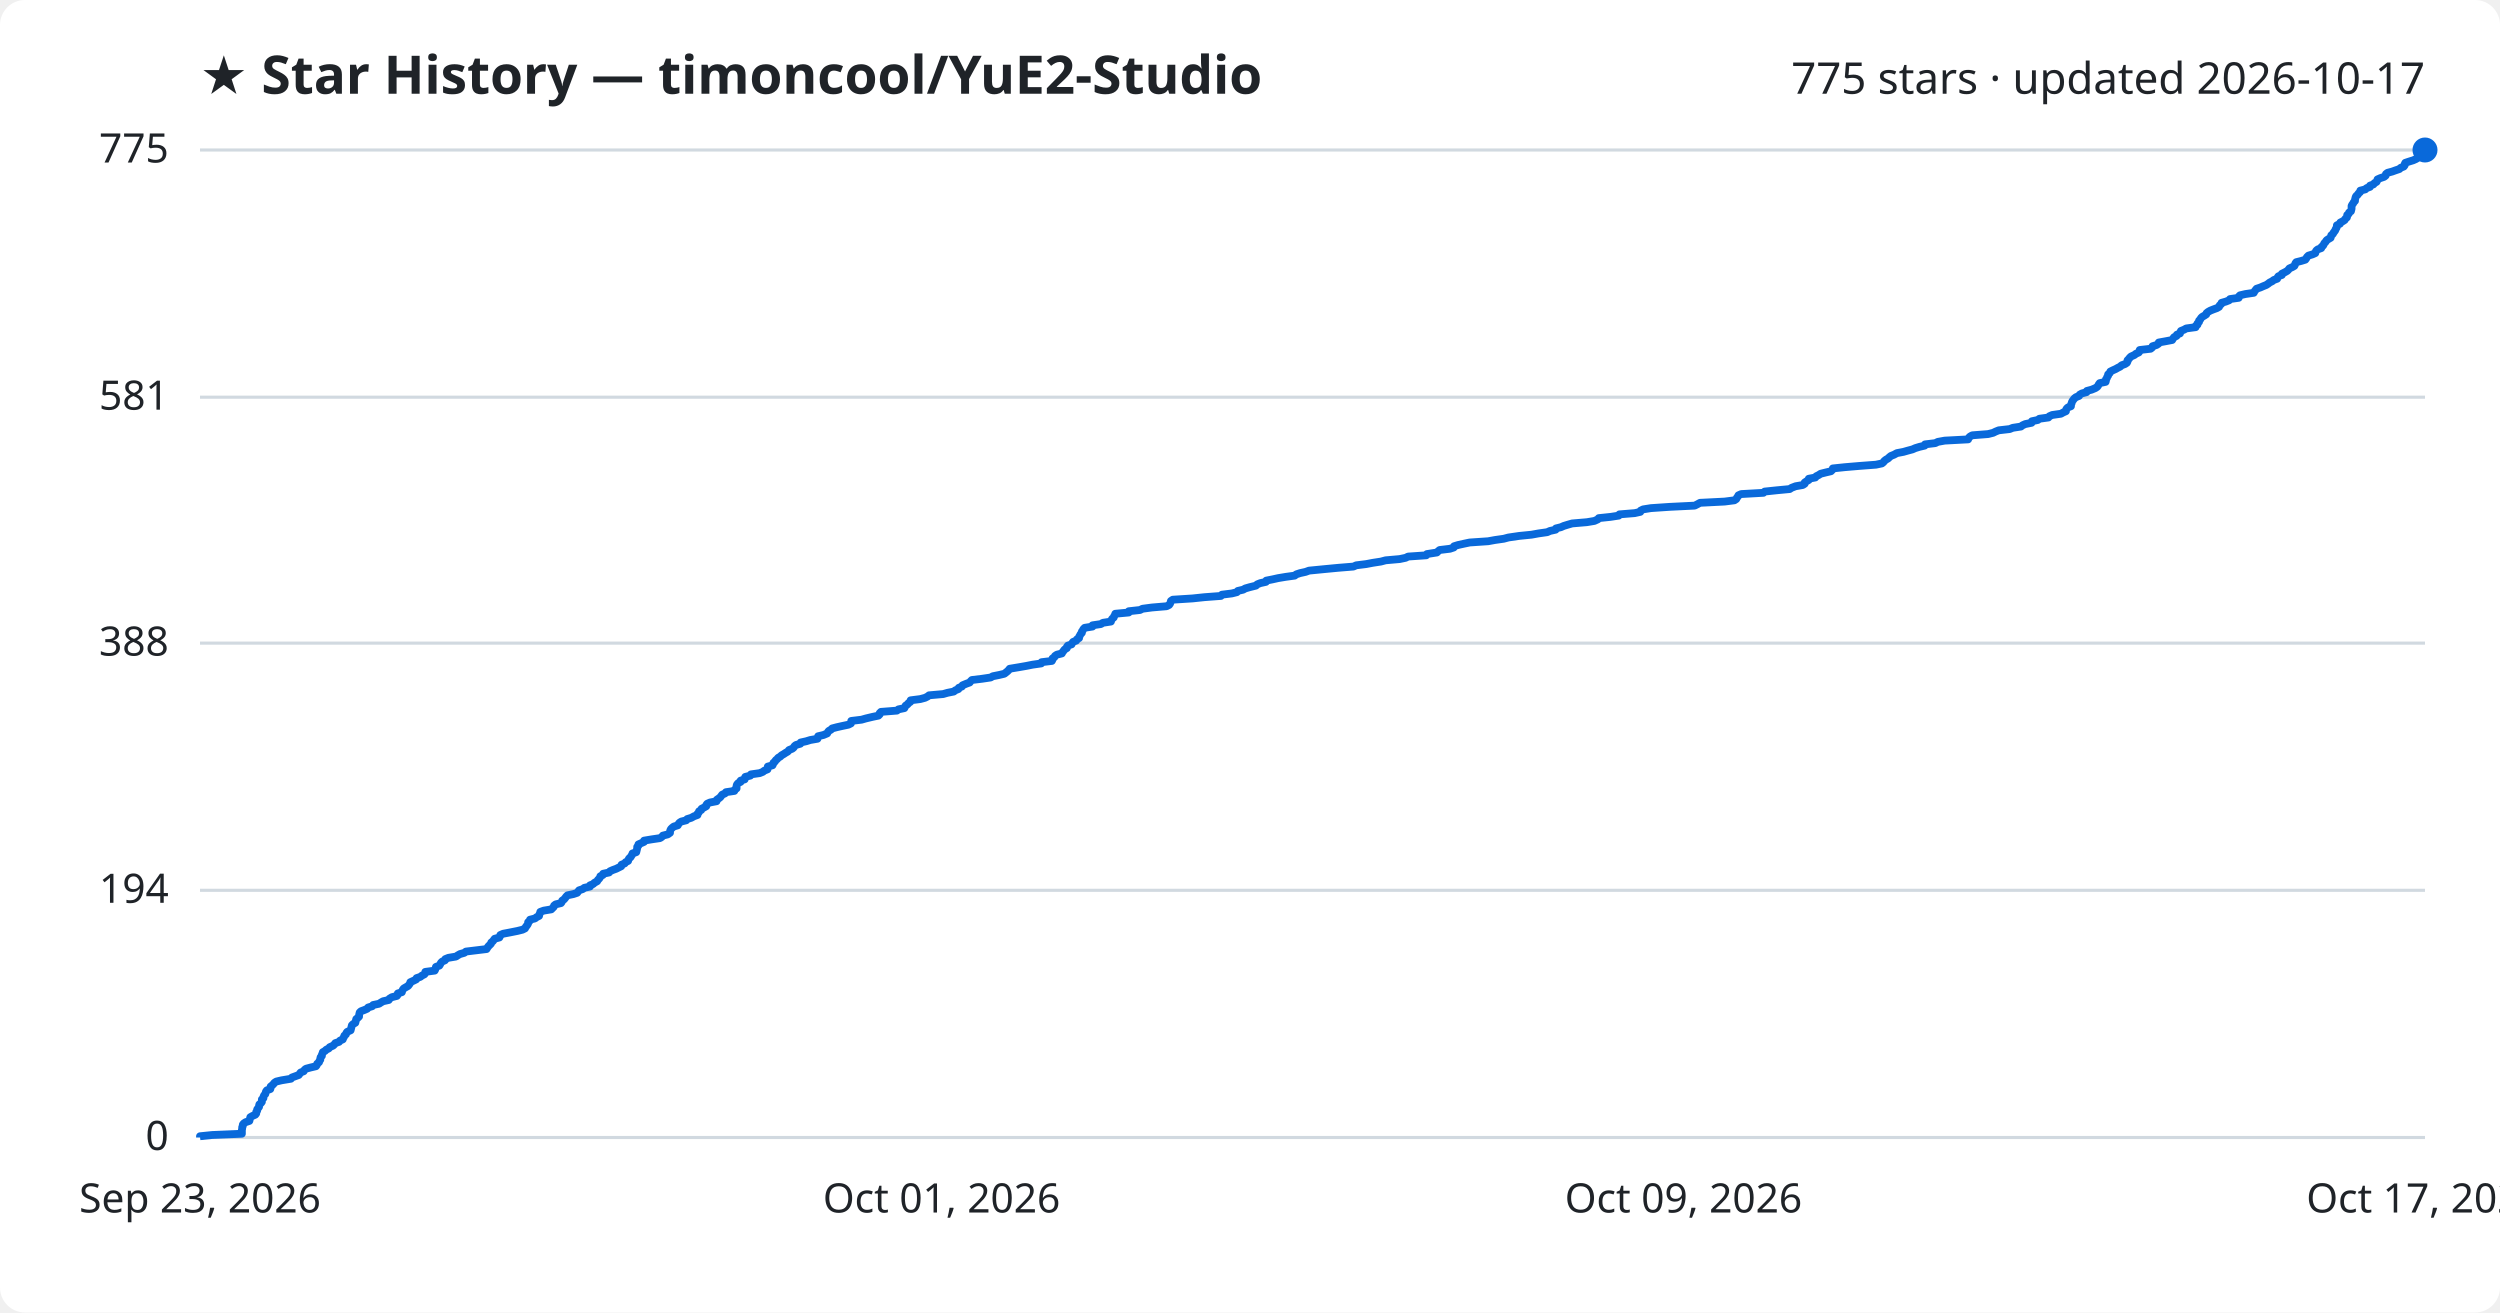
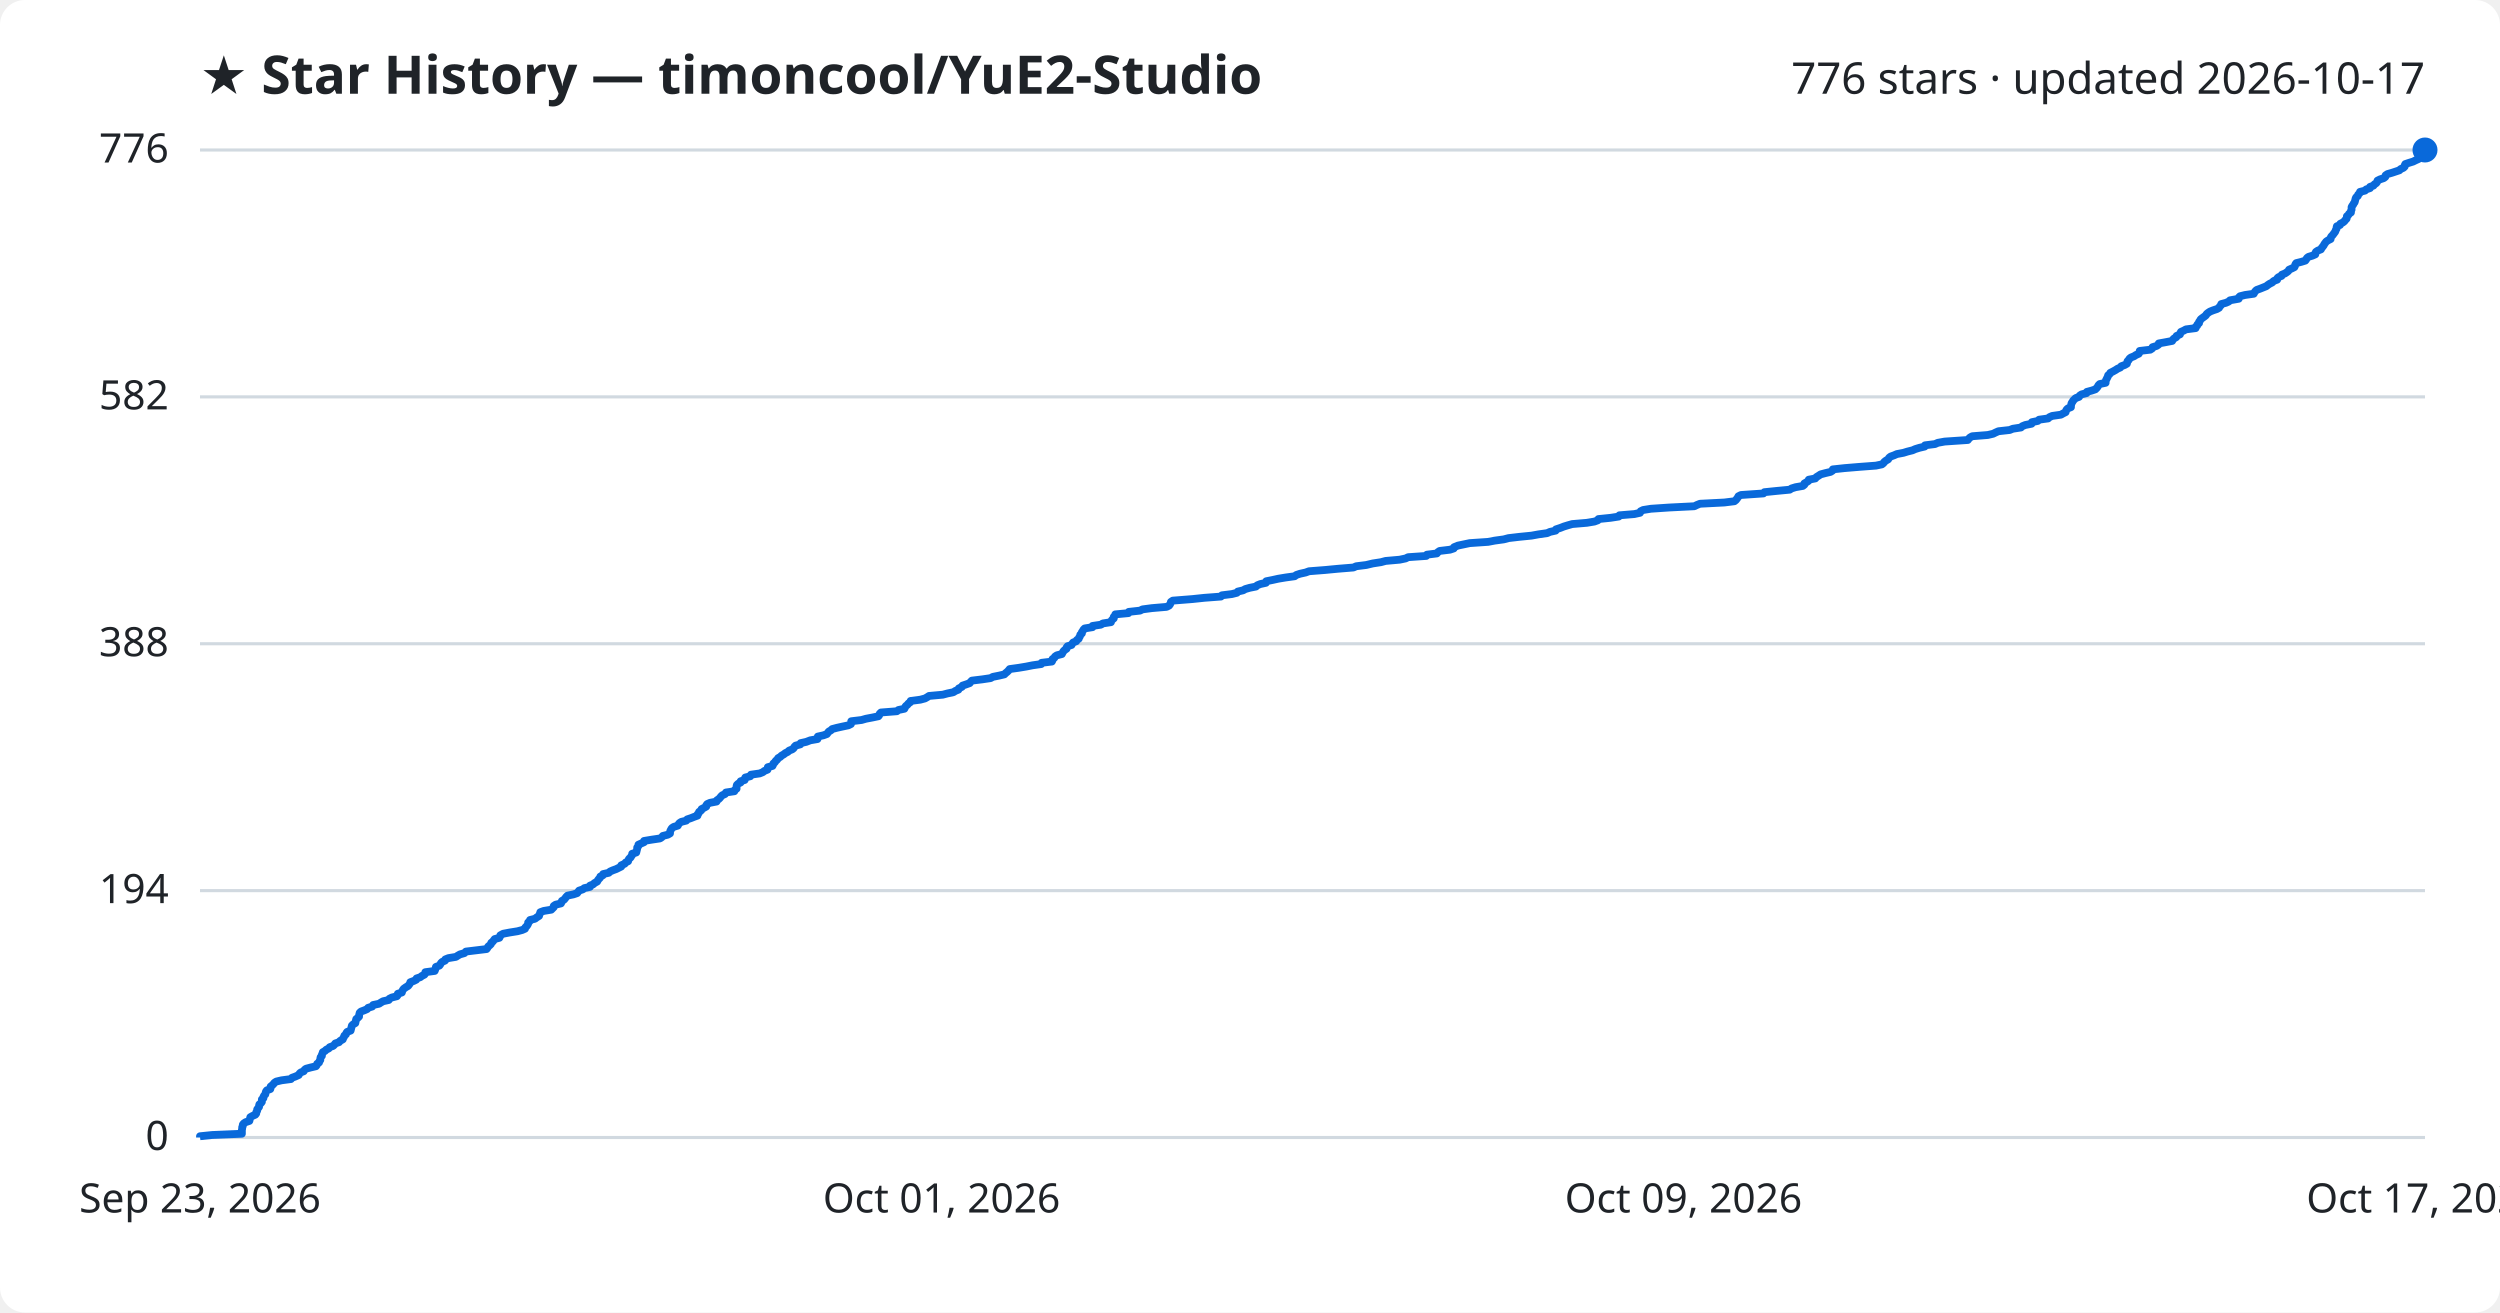
<svg xmlns="http://www.w3.org/2000/svg" viewBox="0 0 800 420" font-family="Segoe UI, sans-serif">
  <rect width="800" height="420" fill="#ffffff" rx="8" />
  <text x="64" y="30" fill="#1f2328" font-size="17" font-weight="700">★ Star History — timoncool/YuE2-Studio</text>
-   <text x="776" y="30" fill="#1f2328" font-size="14" text-anchor="end">775 stars · updated 2026-10-17</text>
+   <text x="776" y="30" fill="#1f2328" font-size="14" text-anchor="end">776 stars · updated 2026-10-17</text>
  <line x1="64" y1="364.0" x2="776" y2="364.0" stroke="#d1d9e0" stroke-width="1" />
  <text x="54" y="368.0" fill="#1f2328" font-size="13" text-anchor="end">0</text>
-   <line x1="64" y1="284.9" x2="776" y2="284.9" stroke="#d1d9e0" stroke-width="1" />
-   <text x="54" y="288.9" fill="#1f2328" font-size="13" text-anchor="end">194</text>
-   <line x1="64" y1="205.8" x2="776" y2="205.8" stroke="#d1d9e0" stroke-width="1" />
-   <text x="54" y="209.8" fill="#1f2328" font-size="13" text-anchor="end">388</text>
-   <line x1="64" y1="127.1" x2="776" y2="127.1" stroke="#d1d9e0" stroke-width="1" />
-   <text x="54" y="131.1" fill="#1f2328" font-size="13" text-anchor="end">581</text>
+   <line x1="64" y1="285.0" x2="776" y2="285.0" stroke="#d1d9e0" stroke-width="1" />
+   <text x="54" y="289.0" fill="#1f2328" font-size="13" text-anchor="end">194</text>
+   <line x1="64" y1="206.0" x2="776" y2="206.0" stroke="#d1d9e0" stroke-width="1" />
+   <text x="54" y="210.0" fill="#1f2328" font-size="13" text-anchor="end">388</text>
+   <line x1="64" y1="127.0" x2="776" y2="127.0" stroke="#d1d9e0" stroke-width="1" />
+   <text x="54" y="131.0" fill="#1f2328" font-size="13" text-anchor="end">582</text>
  <line x1="64" y1="48.0" x2="776" y2="48.0" stroke="#d1d9e0" stroke-width="1" />
-   <text x="54" y="52.0" fill="#1f2328" font-size="13" text-anchor="end">775</text>
-   <path d="M64.0,364.0 L64.0,363.6 L67.9,363.2 L77.4,362.8 L77.4,362.4 L77.4,362.0 L77.4,361.6 L77.5,361.1 L77.5,360.7 L77.7,360.3 L77.7,359.9 L78.0,359.5 L78.6,359.1 L79.8,358.7 L79.9,358.3 L80.0,357.9 L80.1,357.5 L80.8,357.1 L81.7,356.7 L82.0,356.3 L82.0,355.8 L82.3,355.4 L82.3,355.0 L82.6,354.6 L82.9,354.2 L82.9,353.8 L83.0,353.4 L83.5,353.0 L83.8,352.6 L83.8,352.2 L83.8,351.8 L84.3,351.4 L84.3,351.0 L84.5,350.5 L84.9,350.1 L85.0,349.7 L85.1,349.3 L85.4,348.9 L86.5,348.5 L86.6,348.1 L86.6,347.7 L87.1,347.3 L87.5,346.9 L87.8,346.5 L88.4,346.1 L90.1,345.7 L93.1,345.2 L93.4,344.8 L94.5,344.4 L95.6,344.0 L95.9,343.6 L96.2,343.2 L97.2,342.8 L97.4,342.4 L97.9,342.0 L99.4,341.6 L101.1,341.2 L101.4,340.8 L101.5,340.4 L102.1,339.9 L102.2,339.5 L102.5,339.1 L102.5,338.7 L102.6,338.3 L103.0,337.9 L103.0,337.5 L103.2,337.1 L103.3,336.7 L104.0,336.3 L104.4,335.9 L105.2,335.5 L105.5,335.1 L106.6,334.6 L107.0,334.2 L107.3,333.8 L108.5,333.4 L108.8,333.0 L109.7,332.6 L109.8,332.2 L110.1,331.8 L110.2,331.4 L110.7,331.0 L110.8,330.6 L111.1,330.2 L112.2,329.7 L112.3,329.3 L112.4,328.9 L112.5,328.5 L112.6,328.1 L113.0,327.7 L113.7,327.3 L113.8,326.9 L113.9,326.5 L114.0,326.1 L114.5,325.7 L114.9,325.3 L114.9,324.9 L115.0,324.4 L115.1,324.0 L115.5,323.6 L116.6,323.2 L117.5,322.8 L117.8,322.4 L119.1,322.0 L119.4,321.6 L121.3,321.2 L121.9,320.8 L122.6,320.4 L124.4,320.0 L124.6,319.6 L125.4,319.1 L127.0,318.7 L127.3,318.3 L127.3,317.9 L128.6,317.5 L128.7,317.1 L128.9,316.7 L129.2,316.3 L129.9,315.9 L130.6,315.5 L130.9,315.1 L131.2,314.7 L131.3,314.3 L132.4,313.8 L133.2,313.4 L133.3,313.0 L134.5,312.6 L135.0,312.2 L135.8,311.8 L136.1,311.4 L136.1,311.0 L139.1,310.6 L139.3,310.2 L139.4,309.8 L139.5,309.4 L140.6,309.0 L140.9,308.5 L141.1,308.1 L141.5,307.7 L142.4,307.3 L142.5,306.9 L143.5,306.5 L145.9,306.1 L146.5,305.7 L147.2,305.3 L148.6,304.9 L149.1,304.5 L152.4,304.1 L155.7,303.7 L156.0,303.2 L156.3,302.8 L156.7,302.4 L157.1,302.0 L157.2,301.6 L157.7,301.2 L158.0,300.8 L158.3,300.4 L159.8,300.0 L160.0,299.6 L160.1,299.2 L161.0,298.8 L163.1,298.4 L165.6,297.9 L167.2,297.5 L168.0,297.1 L168.2,296.7 L168.5,296.3 L168.8,295.9 L169.0,295.5 L169.0,295.1 L169.5,294.7 L169.6,294.3 L171.2,293.9 L171.7,293.5 L172.5,293.1 L172.6,292.6 L172.8,292.2 L172.9,291.8 L174.0,291.4 L176.4,291.0 L176.8,290.6 L177.2,290.2 L177.3,289.8 L177.8,289.4 L179.5,289.0 L179.8,288.6 L179.9,288.2 L180.5,287.8 L180.9,287.3 L181.2,286.9 L181.6,286.5 L183.5,286.1 L184.7,285.7 L185.0,285.3 L185.3,284.9 L186.5,284.5 L187.0,284.1 L188.8,283.7 L188.8,283.3 L189.8,282.9 L190.2,282.5 L191.1,282.0 L191.3,281.6 L191.7,281.2 L192.0,280.8 L192.1,280.4 L192.9,280.0 L193.0,279.6 L194.9,279.2 L195.2,278.8 L196.1,278.4 L197.2,278.0 L198.0,277.6 L198.8,277.2 L198.9,276.7 L199.9,276.3 L200.2,275.9 L201.0,275.5 L201.1,275.1 L201.3,274.7 L201.8,274.3 L202.0,273.9 L202.3,273.5 L202.4,273.1 L203.6,272.7 L203.7,272.3 L203.8,271.9 L203.9,271.4 L203.9,271.0 L204.3,270.6 L204.3,270.2 L205.2,269.8 L206.1,269.4 L206.1,269.0 L208.5,268.6 L211.2,268.2 L211.8,267.8 L212.1,267.4 L213.7,267.0 L214.4,266.5 L214.4,266.1 L214.5,265.7 L214.7,265.3 L215.1,264.9 L215.6,264.5 L216.9,264.1 L217.1,263.7 L217.4,263.3 L218.0,262.9 L219.6,262.5 L219.9,262.1 L221.2,261.7 L222.1,261.2 L223.2,260.8 L223.2,260.4 L223.6,260.0 L223.7,259.6 L224.4,259.2 L224.5,258.8 L225.3,258.4 L226.0,258.0 L226.0,257.6 L226.3,257.2 L227.2,256.8 L229.3,256.4 L229.4,255.9 L230.0,255.5 L230.5,255.1 L230.8,254.7 L231.1,254.3 L232.0,253.9 L232.3,253.5 L235.0,253.1 L235.1,252.7 L235.7,252.3 L235.7,251.9 L235.7,251.5 L235.8,251.1 L236.2,250.6 L237.0,250.2 L237.0,249.8 L238.3,249.4 L238.3,249.0 L238.5,248.6 L240.1,248.2 L240.3,247.8 L243.1,247.4 L244.1,247.0 L244.6,246.6 L245.6,246.2 L245.7,245.8 L245.7,245.3 L247.2,244.9 L247.4,244.5 L247.5,244.1 L248.0,243.7 L248.2,243.3 L248.7,242.9 L249.0,242.5 L249.7,242.1 L250.1,241.7 L250.8,241.3 L251.4,240.9 L252.1,240.5 L252.5,240.0 L253.5,239.6 L254.0,239.2 L254.2,238.8 L254.7,238.4 L256.1,238.0 L256.2,237.6 L258.0,237.2 L259.3,236.8 L261.6,236.4 L261.7,236.0 L261.8,235.6 L263.5,235.2 L264.7,234.7 L264.9,234.3 L265.2,233.9 L265.9,233.5 L266.3,233.1 L267.8,232.7 L269.6,232.3 L271.5,231.9 L272.3,231.5 L272.4,231.1 L272.4,230.7 L275.7,230.3 L277.1,229.9 L279.2,229.4 L281.1,229.0 L281.5,228.6 L281.5,228.2 L281.9,227.8 L287.0,227.4 L287.5,227.0 L289.4,226.6 L289.6,226.2 L289.8,225.8 L290.4,225.4 L290.7,225.0 L291.3,224.6 L291.4,224.1 L294.5,223.7 L296.0,223.3 L296.8,222.9 L297.3,222.5 L301.8,222.1 L303.2,221.7 L305.2,221.3 L305.7,220.9 L306.7,220.5 L306.8,220.1 L307.8,219.7 L308.0,219.3 L309.2,218.8 L310.3,218.4 L310.6,218.0 L311.0,217.6 L314.3,217.2 L317.0,216.8 L317.7,216.4 L319.7,216.0 L321.4,215.6 L321.9,215.2 L322.4,214.8 L322.8,214.4 L323.1,214.0 L326.1,213.5 L328.4,213.1 L330.4,212.7 L333.2,212.3 L333.3,211.9 L336.6,211.5 L336.8,211.1 L336.8,210.7 L337.4,210.3 L337.6,209.9 L338.2,209.5 L339.8,209.1 L340.0,208.7 L340.4,208.2 L340.7,207.8 L341.4,207.4 L341.4,207.0 L341.7,206.6 L342.9,206.2 L343.1,205.8 L343.4,205.4 L344.4,205.0 L344.6,204.6 L345.3,204.2 L345.3,203.8 L345.6,203.3 L345.8,202.9 L346.2,202.5 L346.2,202.1 L346.5,201.7 L346.7,201.3 L347.1,200.9 L349.6,200.5 L349.6,200.1 L352.3,199.7 L352.9,199.3 L355.5,198.9 L355.6,198.5 L355.9,198.0 L356.4,197.6 L356.5,197.2 L356.8,196.8 L356.9,196.4 L361.2,196.0 L361.2,195.6 L364.8,195.2 L365.6,194.8 L368.6,194.4 L373.3,194.0 L374.1,193.6 L374.4,193.2 L374.6,192.7 L374.7,192.3 L375.3,191.9 L381.6,191.5 L385.4,191.1 L390.7,190.7 L391.0,190.3 L394.2,189.9 L395.8,189.5 L396.1,189.1 L397.8,188.7 L398.5,188.3 L399.9,187.9 L401.9,187.4 L402.3,187.0 L403.3,186.6 L405.1,186.2 L405.2,185.8 L407.2,185.4 L409.0,185.0 L411.4,184.6 L414.3,184.2 L414.8,183.8 L416.0,183.4 L417.8,183.0 L418.9,182.6 L424.0,182.1 L428.2,181.7 L433.1,181.3 L434.0,180.9 L437.2,180.5 L439.3,180.1 L441.9,179.7 L443.4,179.3 L447.9,178.9 L449.8,178.5 L450.6,178.1 L456.4,177.7 L456.6,177.3 L459.8,176.8 L460.2,176.4 L460.7,176.0 L464.0,175.6 L465.2,175.2 L465.3,174.8 L466.6,174.4 L468.4,174.0 L470.3,173.6 L476.2,173.2 L478.4,172.8 L481.2,172.4 L482.7,172.0 L486.1,171.5 L490.1,171.1 L492.3,170.7 L495.1,170.3 L496.0,169.9 L497.8,169.5 L497.9,169.1 L499.5,168.7 L500.4,168.3 L501.7,167.9 L503.1,167.5 L507.8,167.1 L510.2,166.7 L511.3,166.2 L511.6,165.8 L515.4,165.4 L518.0,165.0 L518.2,164.6 L523.1,164.2 L524.9,163.8 L525.0,163.4 L525.8,163.0 L528.3,162.6 L534.2,162.2 L542.3,161.8 L543.1,161.4 L544.0,160.9 L551.9,160.5 L555.0,160.1 L555.6,159.7 L555.8,159.3 L556.1,158.9 L556.3,158.5 L557.2,158.1 L564.3,157.7 L564.7,157.3 L568.5,156.9 L572.7,156.5 L573.3,156.1 L574.6,155.6 L576.9,155.2 L577.5,154.8 L577.5,154.4 L578.1,154.0 L578.8,153.6 L578.8,153.2 L580.9,152.8 L581.2,152.4 L582.0,152.0 L582.6,151.6 L584.2,151.2 L585.9,150.8 L586.4,150.3 L586.5,149.9 L590.3,149.5 L595.0,149.1 L600.3,148.7 L602.2,148.3 L602.7,147.9 L603.0,147.5 L603.5,147.1 L604.2,146.7 L604.6,146.3 L605.1,145.9 L606.1,145.5 L607.0,145.0 L609.1,144.6 L610.5,144.2 L612.0,143.8 L612.9,143.4 L614.2,143.0 L615.9,142.6 L616.0,142.2 L619.3,141.8 L620.1,141.4 L622.3,141.0 L629.8,140.6 L630.0,140.1 L630.4,139.7 L631.1,139.3 L636.2,138.9 L637.8,138.5 L638.6,138.1 L639.6,137.7 L643.1,137.3 L644.1,136.9 L646.7,136.5 L647.2,136.1 L648.1,135.7 L650.1,135.3 L650.2,134.8 L652.1,134.4 L652.6,134.0 L655.5,133.6 L655.8,133.2 L656.7,132.8 L659.5,132.4 L660.2,132.0 L661.1,131.6 L661.1,131.2 L661.3,130.8 L661.7,130.4 L662.7,130.0 L662.7,129.5 L662.9,129.1 L663.0,128.7 L663.2,128.3 L663.5,127.9 L663.8,127.5 L664.3,127.1 L665.3,126.7 L665.5,126.3 L666.2,125.9 L667.7,125.5 L667.8,125.1 L669.3,124.7 L670.5,124.2 L671.1,123.8 L671.4,123.4 L671.6,123.0 L671.9,122.6 L673.8,122.2 L673.9,121.8 L673.9,121.4 L674.2,121.0 L674.3,120.6 L674.6,120.2 L674.6,119.8 L675.1,119.4 L675.3,118.9 L676.1,118.5 L677.0,118.1 L677.7,117.7 L678.5,117.3 L678.9,116.9 L680.0,116.5 L680.6,116.1 L680.8,115.7 L680.8,115.3 L681.2,114.9 L681.5,114.5 L681.9,114.1 L683.0,113.6 L683.5,113.2 L684.4,112.8 L684.7,112.4 L684.7,112.0 L688.2,111.6 L688.7,111.2 L688.8,110.8 L690.1,110.4 L690.7,110.0 L690.8,109.6 L693.0,109.2 L695.1,108.8 L695.4,108.3 L695.7,107.9 L696.5,107.5 L696.6,107.1 L697.6,106.7 L697.7,106.3 L697.9,105.9 L698.9,105.5 L699.6,105.1 L702.6,104.7 L702.6,104.3 L703.2,103.9 L703.2,103.5 L703.7,103.0 L703.7,102.6 L704.1,102.2 L704.3,101.8 L704.7,101.4 L705.4,101.0 L706.0,100.6 L706.1,100.2 L706.6,99.8 L707.3,99.4 L708.3,99.0 L709.4,98.6 L710.1,98.2 L710.3,97.7 L710.8,97.3 L710.9,96.9 L712.3,96.5 L713.3,96.1 L713.6,95.7 L716.4,95.3 L716.4,94.9 L716.8,94.5 L718.5,94.1 L721.2,93.7 L721.4,93.3 L721.7,92.9 L722.1,92.4 L723.3,92.0 L724.2,91.6 L725.2,91.2 L725.8,90.8 L726.3,90.4 L727.1,90.0 L727.6,89.6 L728.7,89.2 L728.8,88.8 L729.1,88.4 L730.2,88.0 L730.2,87.6 L731.2,87.1 L731.9,86.7 L732.3,86.3 L732.6,85.9 L733.5,85.5 L734.2,85.1 L734.4,84.7 L734.5,84.3 L734.8,83.9 L736.4,83.5 L737.7,83.1 L738.0,82.7 L738.2,82.3 L738.7,81.8 L740.0,81.4 L740.9,81.0 L741.0,80.6 L741.2,80.2 L741.7,79.8 L742.8,79.4 L742.9,79.0 L743.4,78.6 L743.6,78.2 L743.8,77.8 L744.2,77.4 L744.5,76.9 L745.1,76.5 L745.8,76.1 L745.9,75.7 L746.0,75.3 L746.5,74.9 L746.7,74.5 L747.0,74.1 L747.3,73.7 L747.4,73.3 L747.7,72.9 L747.8,72.5 L747.8,72.1 L748.8,71.6 L748.9,71.2 L749.7,70.8 L750.3,70.4 L750.5,70.0 L751.0,69.6 L751.1,69.2 L751.1,68.8 L751.6,68.4 L751.7,68.0 L752.3,67.6 L752.4,67.2 L752.5,66.8 L752.5,66.3 L752.5,65.9 L752.7,65.5 L753.0,65.1 L753.2,64.7 L753.6,64.3 L753.6,63.9 L753.7,63.5 L753.8,63.1 L754.0,62.7 L754.5,62.3 L754.7,61.9 L755.2,61.5 L755.3,61.0 L756.9,60.6 L757.3,60.2 L758.4,59.8 L758.4,59.4 L759.5,59.0 L759.8,58.6 L760.5,58.2 L760.7,57.8 L760.8,57.4 L761.7,57.0 L762.9,56.6 L763.4,56.2 L763.5,55.7 L764.0,55.3 L765.5,54.9 L766.6,54.5 L767.8,54.1 L768.2,53.7 L769.2,53.3 L769.5,52.9 L769.5,52.5 L769.7,52.1 L770.9,51.7 L772.2,51.3 L773.1,50.9 L773.9,50.4 L774.7,50.0 L775.1,49.6 L775.2,49.2 L775.7,48.8 L776.0,48.4 L776.0,48.0 L776.0,48.0" fill="none" stroke="#0969da" stroke-width="2.5" stroke-linejoin="round" />
+   <text x="54" y="52.0" fill="#1f2328" font-size="13" text-anchor="end">776</text>
+   <path d="M64.0,364.0 L64.0,363.6 L67.9,363.2 L77.4,362.8 L77.4,362.4 L77.4,362.0 L77.4,361.6 L77.5,361.1 L77.5,360.7 L77.7,360.3 L77.7,359.9 L78.0,359.5 L78.6,359.1 L79.8,358.7 L79.9,358.3 L80.0,357.9 L80.1,357.5 L80.8,357.1 L81.7,356.7 L82.0,356.3 L82.0,355.9 L82.3,355.4 L82.3,355.0 L82.6,354.6 L82.9,354.2 L82.9,353.8 L83.0,353.4 L83.5,353.0 L83.8,352.6 L83.8,352.2 L83.8,351.8 L84.3,351.4 L84.3,351.0 L84.5,350.6 L84.9,350.2 L85.0,349.7 L85.1,349.3 L85.4,348.9 L86.5,348.5 L86.6,348.1 L86.6,347.7 L87.1,347.3 L87.5,346.9 L87.8,346.5 L88.4,346.1 L90.1,345.7 L93.1,345.3 L93.4,344.9 L94.5,344.5 L95.6,344.0 L95.8,343.6 L96.2,343.2 L97.2,342.8 L97.4,342.4 L97.9,342.0 L99.4,341.6 L101.1,341.2 L101.4,340.8 L101.5,340.4 L102.1,340.0 L102.2,339.6 L102.5,339.2 L102.5,338.8 L102.6,338.3 L103.0,337.9 L103.0,337.5 L103.2,337.1 L103.3,336.7 L104.0,336.3 L104.4,335.9 L105.2,335.5 L105.5,335.1 L106.6,334.7 L107.0,334.3 L107.3,333.9 L108.5,333.5 L108.8,333.1 L109.7,332.6 L109.8,332.2 L110.1,331.8 L110.2,331.4 L110.7,331.0 L110.8,330.6 L111.1,330.2 L112.2,329.8 L112.3,329.4 L112.4,329.0 L112.5,328.6 L112.6,328.2 L113.0,327.8 L113.7,327.4 L113.8,326.9 L113.9,326.5 L114.0,326.1 L114.5,325.7 L114.9,325.3 L114.9,324.9 L115.0,324.5 L115.1,324.1 L115.5,323.7 L116.6,323.3 L117.5,322.9 L117.8,322.5 L119.1,322.1 L119.4,321.6 L121.3,321.2 L121.9,320.8 L122.6,320.4 L124.4,320.0 L124.6,319.6 L125.4,319.2 L127.0,318.8 L127.3,318.4 L127.3,318.0 L128.6,317.6 L128.7,317.2 L128.9,316.8 L129.2,316.4 L129.9,315.9 L130.6,315.5 L130.9,315.1 L131.2,314.7 L131.3,314.3 L132.4,313.9 L133.2,313.5 L133.3,313.1 L134.5,312.7 L135.0,312.3 L135.8,311.9 L136.1,311.5 L136.1,311.1 L139.1,310.7 L139.3,310.2 L139.4,309.8 L139.5,309.4 L140.6,309.0 L140.9,308.6 L141.1,308.2 L141.5,307.8 L142.4,307.4 L142.5,307.0 L143.5,306.6 L145.9,306.2 L146.5,305.8 L147.2,305.4 L148.6,305.0 L149.1,304.5 L152.4,304.1 L155.7,303.7 L156.0,303.3 L156.2,302.9 L156.7,302.5 L157.1,302.1 L157.2,301.7 L157.7,301.3 L158.0,300.9 L158.3,300.5 L159.8,300.1 L160.0,299.7 L160.1,299.3 L161.0,298.8 L163.1,298.4 L165.6,298.0 L167.1,297.6 L168.0,297.2 L168.1,296.8 L168.5,296.4 L168.8,296.0 L169.0,295.6 L169.0,295.2 L169.5,294.8 L169.6,294.4 L171.2,294.0 L171.7,293.6 L172.5,293.1 L172.6,292.7 L172.8,292.3 L172.9,291.9 L174.0,291.5 L176.4,291.1 L176.8,290.7 L177.2,290.3 L177.2,289.9 L177.8,289.5 L179.5,289.1 L179.7,288.7 L179.8,288.3 L180.5,287.9 L180.9,287.4 L181.2,287.0 L181.6,286.6 L183.5,286.2 L184.7,285.8 L185.0,285.4 L185.3,285.0 L186.5,284.6 L187.0,284.2 L188.8,283.8 L188.8,283.4 L189.8,283.0 L190.2,282.6 L191.1,282.1 L191.3,281.7 L191.6,281.3 L192.0,280.9 L192.1,280.5 L192.9,280.1 L193.0,279.7 L194.8,279.3 L195.2,278.9 L196.1,278.5 L197.2,278.1 L198.0,277.7 L198.8,277.3 L198.8,276.9 L199.9,276.4 L200.2,276.0 L201.0,275.6 L201.1,275.2 L201.3,274.8 L201.8,274.4 L202.0,274.0 L202.3,273.6 L202.3,273.2 L203.6,272.8 L203.7,272.4 L203.8,272.0 L203.9,271.6 L203.9,271.2 L204.3,270.7 L204.3,270.3 L205.2,269.9 L206.1,269.5 L206.1,269.1 L208.5,268.7 L211.2,268.3 L211.8,267.9 L212.1,267.5 L213.7,267.1 L214.4,266.7 L214.4,266.3 L214.5,265.9 L214.7,265.5 L215.0,265.0 L215.6,264.6 L216.9,264.2 L217.1,263.8 L217.4,263.4 L218.0,263.0 L219.6,262.6 L219.9,262.2 L221.1,261.8 L222.1,261.4 L223.2,261.0 L223.2,260.6 L223.6,260.2 L223.7,259.8 L224.4,259.3 L224.5,258.9 L225.3,258.5 L226.0,258.1 L226.0,257.7 L226.3,257.3 L227.2,256.9 L229.3,256.5 L229.4,256.1 L230.0,255.7 L230.4,255.3 L230.7,254.9 L231.1,254.5 L232.0,254.1 L232.3,253.6 L235.0,253.2 L235.1,252.8 L235.7,252.4 L235.7,252.0 L235.7,251.6 L235.8,251.2 L236.2,250.8 L237.0,250.4 L237.0,250.0 L238.3,249.6 L238.3,249.2 L238.5,248.8 L240.1,248.4 L240.3,247.9 L243.1,247.5 L244.1,247.1 L244.6,246.7 L245.6,246.3 L245.7,245.9 L245.7,245.5 L247.2,245.1 L247.4,244.7 L247.5,244.3 L248.0,243.9 L248.2,243.5 L248.7,243.1 L249.0,242.6 L249.7,242.2 L250.1,241.8 L250.8,241.4 L251.3,241.0 L252.1,240.6 L252.5,240.2 L253.5,239.8 L254.0,239.4 L254.2,239.0 L254.6,238.6 L256.1,238.2 L256.2,237.8 L258.0,237.4 L259.3,236.9 L261.6,236.5 L261.7,236.1 L261.7,235.7 L263.5,235.3 L264.6,234.9 L264.9,234.5 L265.2,234.1 L265.9,233.7 L266.3,233.3 L267.8,232.9 L269.6,232.5 L271.5,232.1 L272.3,231.7 L272.4,231.2 L272.4,230.8 L275.7,230.4 L277.1,230.0 L279.2,229.6 L281.1,229.2 L281.4,228.8 L281.5,228.4 L281.9,228.0 L287.0,227.6 L287.5,227.2 L289.4,226.8 L289.6,226.4 L289.8,226.0 L290.4,225.5 L290.7,225.1 L291.3,224.7 L291.4,224.3 L294.5,223.9 L296.0,223.5 L296.7,223.1 L297.3,222.7 L301.7,222.3 L303.2,221.9 L305.1,221.5 L305.7,221.1 L306.7,220.7 L306.8,220.3 L307.8,219.8 L308.0,219.4 L309.2,219.0 L310.3,218.6 L310.6,218.2 L311.0,217.8 L314.3,217.4 L317.0,217.0 L317.7,216.6 L319.7,216.2 L321.4,215.8 L321.8,215.4 L322.3,215.0 L322.7,214.6 L323.1,214.1 L326.0,213.7 L328.4,213.3 L330.4,212.9 L333.2,212.5 L333.3,212.1 L336.6,211.7 L336.8,211.3 L336.8,210.9 L337.4,210.5 L337.6,210.1 L338.2,209.7 L339.8,209.3 L340.0,208.9 L340.3,208.4 L340.7,208.0 L341.3,207.6 L341.3,207.2 L341.6,206.8 L342.9,206.4 L343.1,206.0 L343.4,205.6 L344.4,205.2 L344.6,204.8 L345.2,204.4 L345.3,204.0 L345.6,203.6 L345.7,203.1 L346.2,202.7 L346.2,202.3 L346.5,201.9 L346.7,201.5 L347.1,201.1 L349.6,200.7 L349.6,200.3 L352.3,199.9 L352.9,199.5 L355.5,199.1 L355.6,198.7 L355.9,198.3 L356.4,197.9 L356.4,197.4 L356.8,197.0 L356.9,196.6 L361.1,196.2 L361.2,195.8 L364.8,195.4 L365.6,195.0 L368.6,194.6 L373.3,194.2 L374.1,193.8 L374.4,193.4 L374.6,193.0 L374.7,192.6 L375.3,192.2 L381.6,191.7 L385.4,191.3 L390.7,190.9 L391.0,190.5 L394.2,190.1 L395.8,189.7 L396.1,189.3 L397.8,188.9 L398.5,188.5 L399.9,188.1 L401.9,187.7 L402.3,187.3 L403.3,186.9 L405.1,186.5 L405.2,186.0 L407.2,185.6 L409.0,185.2 L411.4,184.8 L414.3,184.4 L414.8,184.0 L416.0,183.6 L417.8,183.2 L418.9,182.8 L424.0,182.4 L428.2,182.0 L433.1,181.6 L434.0,181.2 L437.2,180.8 L439.3,180.3 L441.9,179.9 L443.4,179.5 L447.9,179.1 L449.8,178.7 L450.6,178.3 L456.4,177.9 L456.6,177.5 L459.8,177.1 L460.1,176.7 L460.7,176.3 L464.0,175.9 L465.2,175.5 L465.3,175.1 L466.5,174.6 L468.4,174.2 L470.3,173.8 L476.2,173.4 L478.3,173.0 L481.2,172.6 L482.7,172.2 L486.1,171.8 L490.1,171.4 L492.3,171.0 L495.1,170.6 L496.0,170.2 L497.8,169.8 L497.9,169.4 L499.4,168.9 L500.4,168.5 L501.7,168.1 L503.1,167.7 L507.8,167.3 L510.2,166.9 L511.3,166.5 L511.5,166.1 L515.4,165.7 L518.0,165.3 L518.2,164.9 L523.0,164.5 L524.8,164.1 L525.0,163.6 L525.8,163.2 L528.3,162.8 L534.2,162.4 L542.2,162.0 L543.0,161.6 L544.0,161.2 L551.8,160.8 L555.0,160.4 L555.5,160.0 L555.8,159.6 L556.1,159.2 L556.3,158.8 L557.1,158.4 L564.3,157.9 L564.6,157.5 L568.5,157.1 L572.7,156.7 L573.3,156.3 L574.6,155.9 L576.9,155.5 L577.4,155.1 L577.4,154.7 L578.1,154.3 L578.7,153.9 L578.8,153.5 L580.9,153.1 L581.2,152.7 L582.0,152.2 L582.6,151.8 L584.1,151.4 L585.8,151.0 L586.4,150.6 L586.5,150.2 L590.2,149.8 L595.0,149.4 L600.3,149.0 L602.2,148.6 L602.7,148.2 L603.0,147.8 L603.5,147.4 L604.2,147.0 L604.5,146.5 L605.0,146.1 L606.1,145.7 L607.0,145.3 L609.1,144.9 L610.4,144.5 L612.0,144.1 L612.9,143.7 L614.2,143.3 L615.9,142.9 L616.0,142.5 L619.2,142.1 L620.1,141.7 L622.3,141.3 L629.7,140.8 L630.0,140.4 L630.4,140.0 L631.1,139.6 L636.1,139.2 L637.8,138.8 L638.6,138.4 L639.5,138.0 L643.1,137.6 L644.1,137.2 L646.7,136.8 L647.1,136.4 L648.1,136.0 L650.1,135.6 L650.2,135.1 L652.1,134.7 L652.5,134.3 L655.4,133.9 L655.8,133.5 L656.7,133.1 L659.5,132.7 L660.2,132.3 L661.0,131.9 L661.1,131.5 L661.3,131.1 L661.7,130.7 L662.7,130.3 L662.7,129.9 L662.8,129.4 L662.9,129.0 L663.2,128.6 L663.4,128.2 L663.8,127.8 L664.2,127.4 L665.3,127.0 L665.5,126.6 L666.1,126.2 L667.7,125.8 L667.8,125.4 L669.3,125.0 L670.5,124.6 L671.0,124.1 L671.3,123.7 L671.5,123.3 L671.9,122.9 L673.8,122.5 L673.8,122.1 L673.9,121.7 L674.1,121.3 L674.3,120.9 L674.5,120.5 L674.6,120.1 L675.1,119.7 L675.3,119.3 L676.1,118.9 L677.0,118.4 L677.6,118.0 L678.5,117.6 L678.8,117.2 L679.9,116.8 L680.6,116.4 L680.7,116.0 L680.8,115.6 L681.2,115.2 L681.4,114.8 L681.9,114.4 L682.9,114.0 L683.5,113.6 L684.4,113.2 L684.7,112.7 L684.7,112.3 L688.1,111.9 L688.7,111.5 L688.8,111.1 L690.1,110.7 L690.7,110.3 L690.8,109.9 L693.0,109.5 L695.1,109.1 L695.3,108.7 L695.7,108.3 L696.4,107.9 L696.5,107.5 L697.6,107.0 L697.7,106.6 L697.9,106.2 L698.8,105.8 L699.5,105.4 L702.6,105.0 L702.6,104.6 L703.1,104.2 L703.2,103.8 L703.7,103.4 L703.7,103.0 L704.0,102.6 L704.2,102.2 L704.7,101.8 L705.4,101.3 L705.9,100.9 L706.1,100.5 L706.6,100.1 L707.2,99.7 L708.2,99.3 L709.4,98.9 L710.1,98.5 L710.3,98.1 L710.7,97.7 L710.8,97.3 L712.3,96.9 L713.2,96.5 L713.6,96.1 L716.4,95.6 L716.4,95.2 L716.8,94.8 L718.4,94.4 L721.2,94.0 L721.4,93.6 L721.7,93.2 L722.1,92.8 L723.2,92.4 L724.2,92.0 L725.2,91.6 L725.7,91.2 L726.3,90.8 L727.1,90.4 L727.6,89.9 L728.7,89.5 L728.7,89.1 L729.1,88.7 L730.1,88.3 L730.2,87.9 L731.2,87.5 L731.8,87.1 L732.3,86.7 L732.5,86.3 L733.4,85.9 L734.2,85.5 L734.4,85.1 L734.5,84.6 L734.8,84.2 L736.4,83.8 L737.7,83.4 L738.0,83.0 L738.2,82.6 L738.7,82.2 L740.0,81.8 L740.9,81.4 L740.9,81.0 L741.1,80.6 L741.7,80.2 L742.7,79.8 L742.9,79.4 L743.3,78.9 L743.6,78.5 L743.8,78.1 L744.1,77.7 L744.4,77.3 L745.0,76.9 L745.8,76.5 L745.8,76.1 L746.0,75.7 L746.4,75.3 L746.7,74.9 L747.0,74.5 L747.3,74.1 L747.4,73.7 L747.7,73.2 L747.7,72.8 L747.8,72.4 L748.8,72.0 L748.9,71.6 L749.7,71.2 L750.2,70.8 L750.5,70.4 L750.9,70.0 L751.0,69.6 L751.0,69.2 L751.5,68.8 L751.7,68.4 L752.3,68.0 L752.3,67.5 L752.5,67.1 L752.5,66.7 L752.5,66.3 L752.7,65.9 L753.0,65.5 L753.2,65.1 L753.5,64.7 L753.6,64.3 L753.7,63.9 L753.8,63.5 L754.0,63.1 L754.5,62.7 L754.6,62.3 L755.1,61.8 L755.2,61.4 L756.8,61.0 L757.2,60.6 L758.4,60.2 L758.4,59.8 L759.5,59.4 L759.8,59.0 L760.4,58.6 L760.7,58.2 L760.8,57.8 L761.6,57.4 L762.8,57.0 L763.3,56.6 L763.4,56.1 L764.0,55.7 L765.4,55.3 L766.6,54.9 L767.8,54.5 L768.2,54.1 L769.1,53.7 L769.5,53.3 L769.5,52.9 L769.7,52.5 L770.9,52.1 L772.2,51.7 L773.0,51.3 L773.9,50.9 L774.6,50.4 L775.1,50.0 L775.2,49.6 L775.6,49.2 L776.0,48.8 L776.0,48.4 L776.0,48.0 L776.0,48.0" fill="none" stroke="#0969da" stroke-width="2.5" stroke-linejoin="round" />
  <circle cx="776.0" cy="48.0" r="4" fill="#0969da" />
  <text x="64.0" y="388" fill="#1f2328" font-size="13" text-anchor="middle">Sep 23, 2026</text>
  <text x="301.3" y="388" fill="#1f2328" font-size="13" text-anchor="middle">Oct 01, 2026</text>
  <text x="538.7" y="388" fill="#1f2328" font-size="13" text-anchor="middle">Oct 09, 2026</text>
  <text x="776.0" y="388" fill="#1f2328" font-size="13" text-anchor="middle">Oct 17, 2026</text>
</svg>
